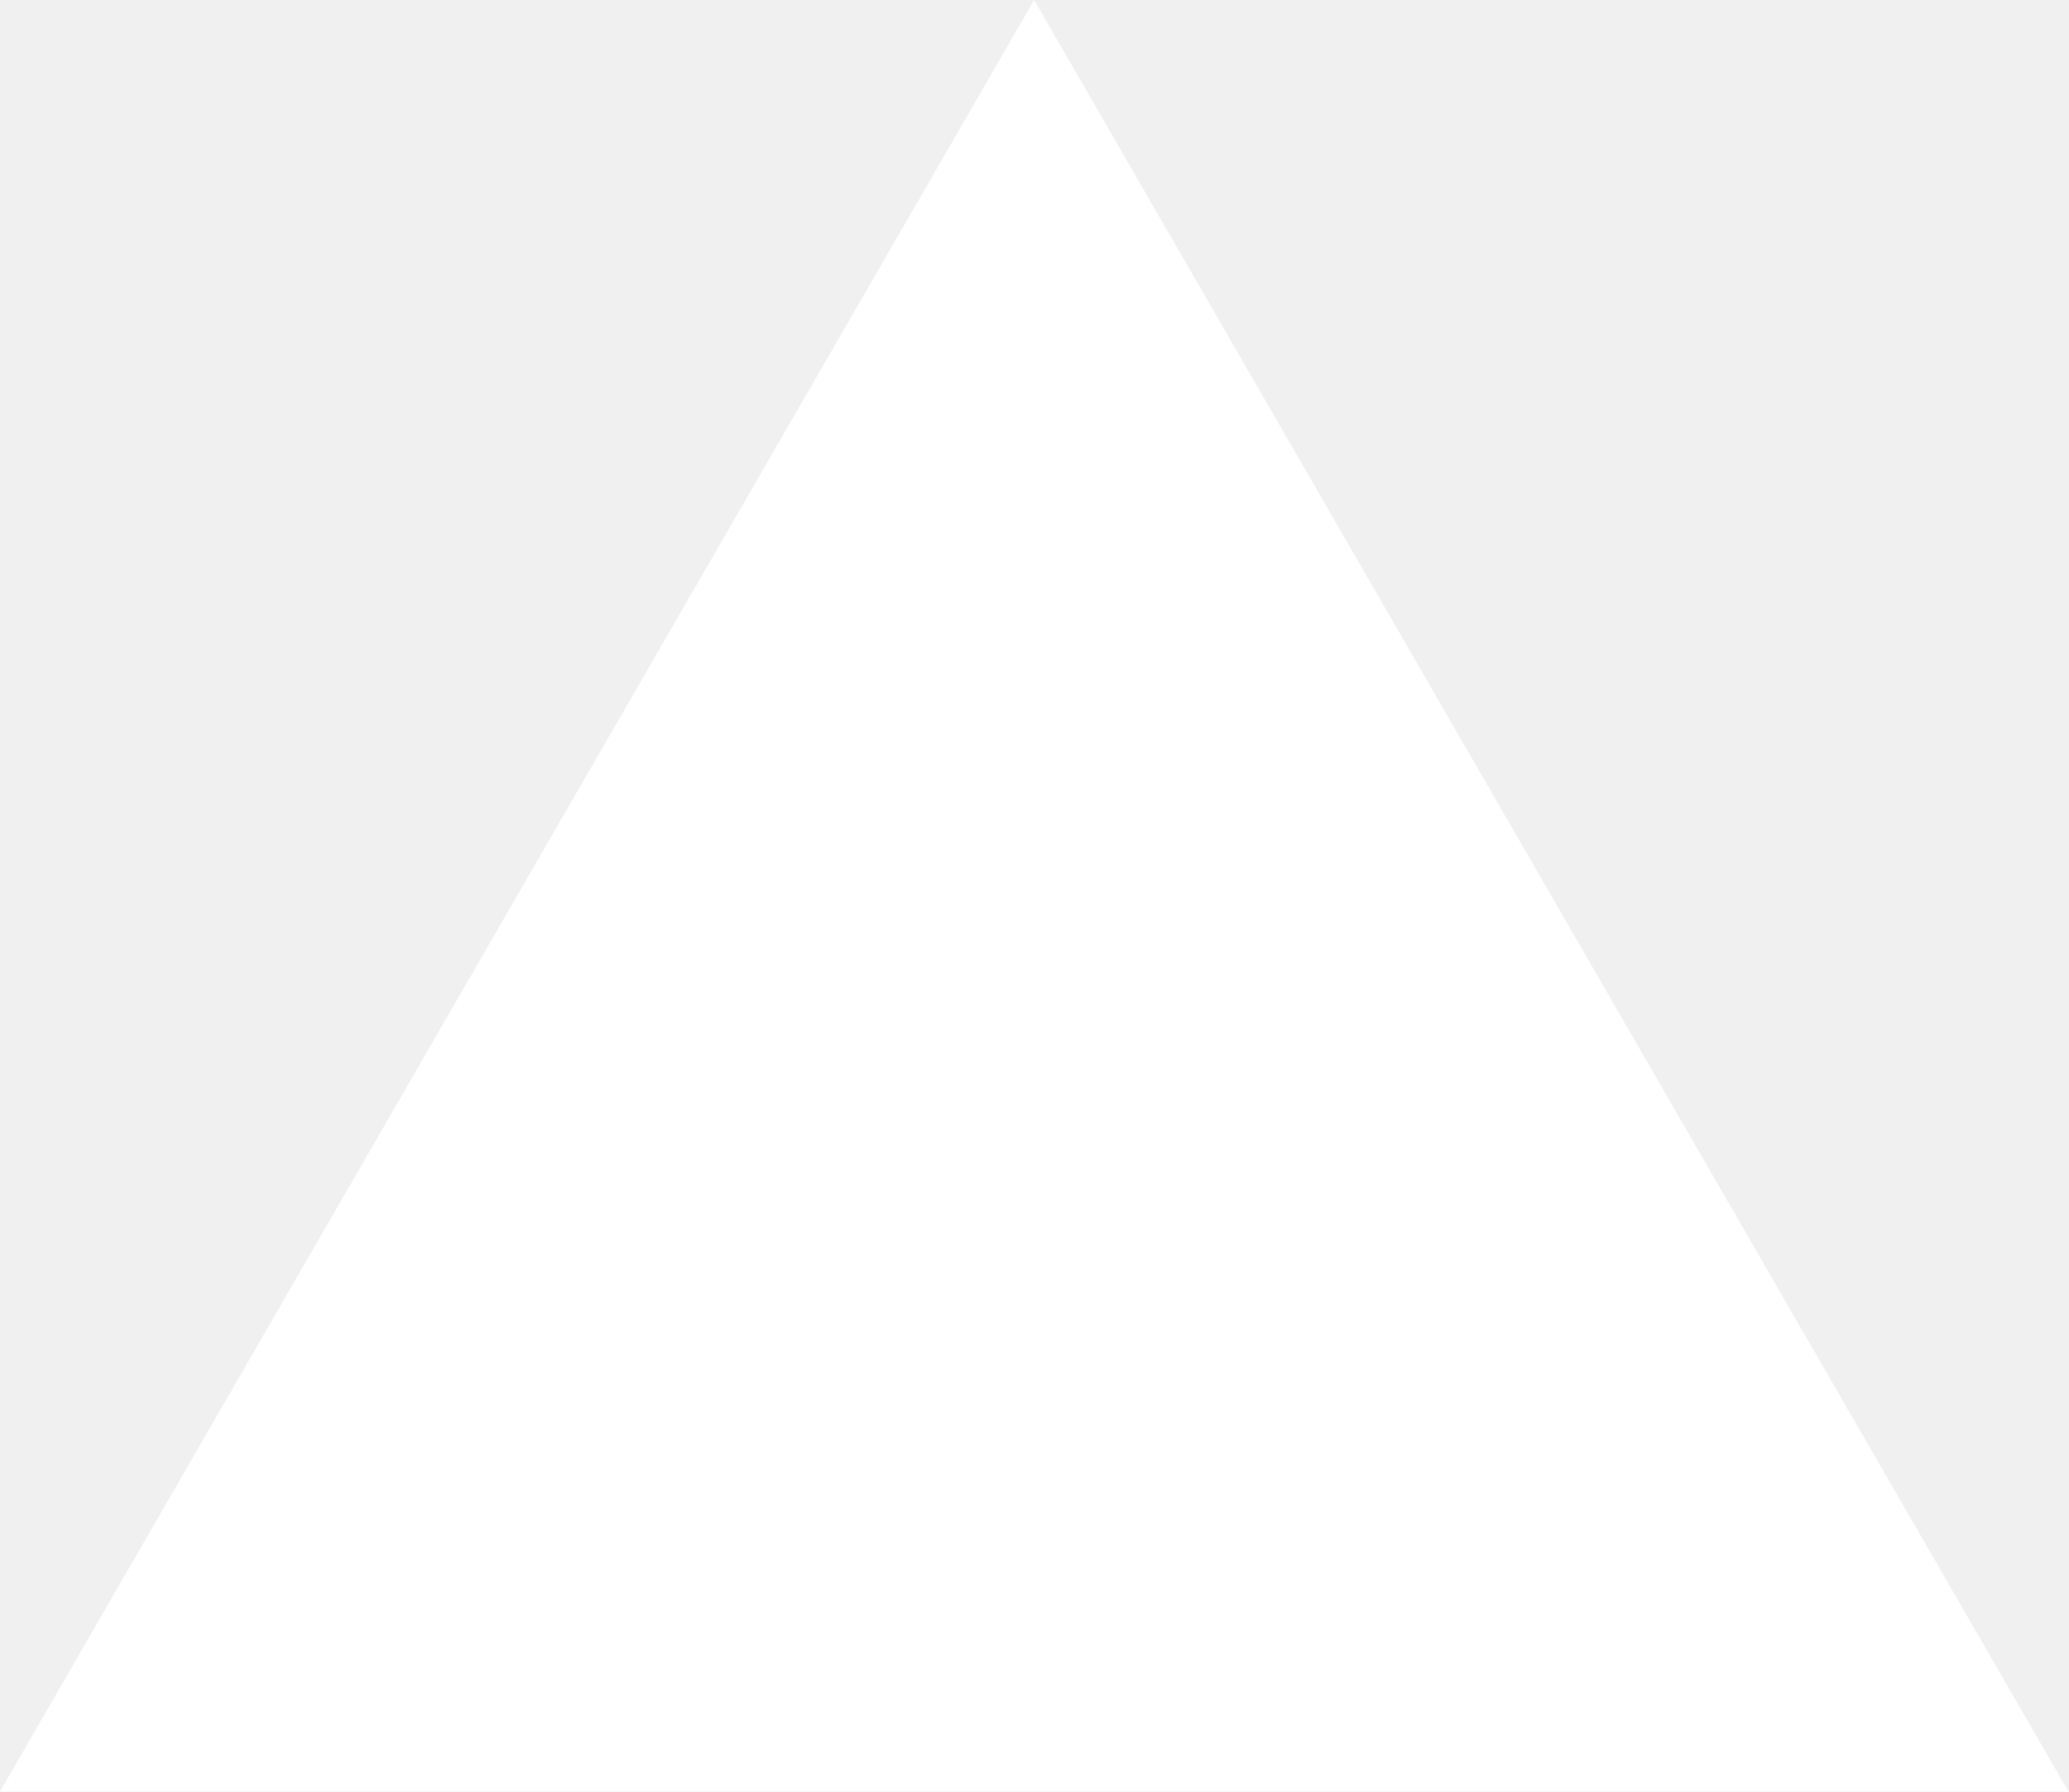
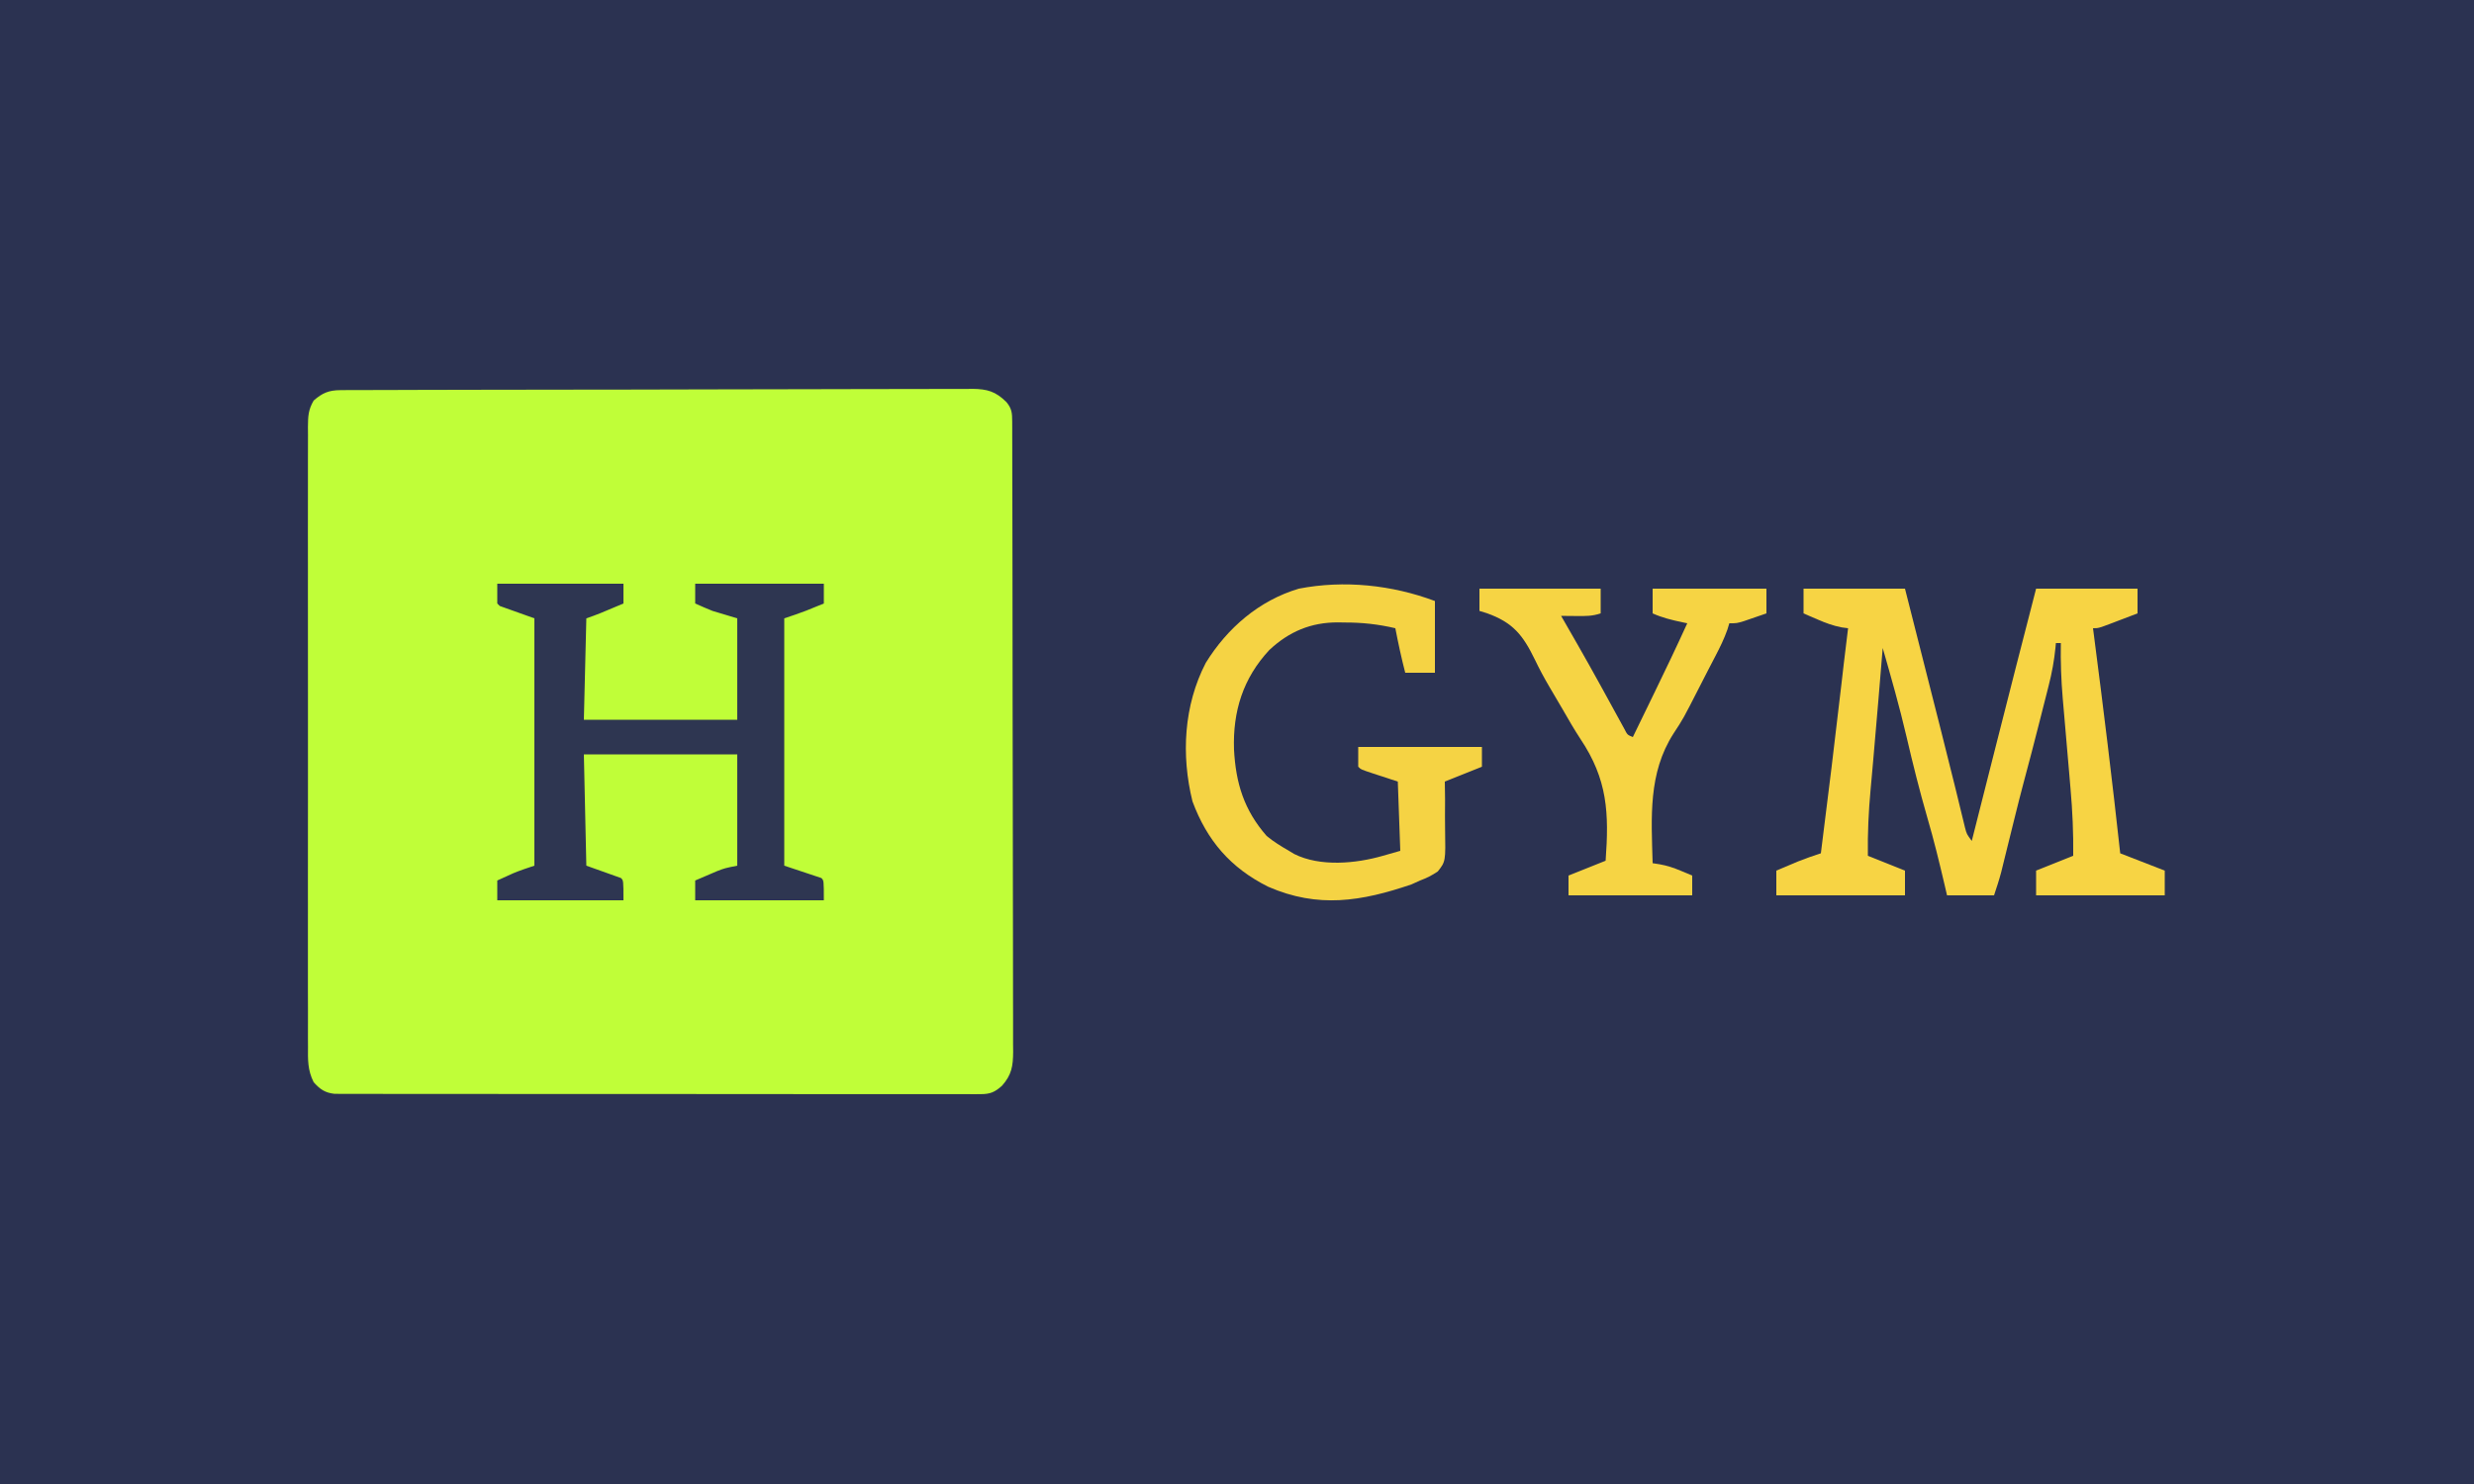
- <svg xmlns="http://www.w3.org/2000/svg" fill="none" viewBox="0 0 1155 1000">
-   <path d="m577.3 0 577.4 1000H0z" fill="#fff" />
+ <svg xmlns="http://www.w3.org/2000/svg" version="1.1" width="1000" height="600">
+   <path d="M0 0 C330 0 660 0 1000 0 C1000 198 1000 396 1000 600 C670 600 340 600 0 600 C0 402 0 204 0 0 Z " fill="#2B3251" transform="translate(0,0)" />
+   <path d="M0 0 C0.937 -0.008 1.874 -0.015 2.84 -0.023 C3.866 -0.022 4.893 -0.02 5.95 -0.018 C7.043 -0.024 8.136 -0.03 9.262 -0.036 C12.937 -0.053 16.612 -0.056 20.286 -0.059 C22.916 -0.069 25.546 -0.079 28.175 -0.09 C35.328 -0.117 42.481 -0.129 49.634 -0.138 C54.101 -0.143 58.567 -0.152 63.034 -0.161 C75.401 -0.185 87.769 -0.206 100.136 -0.212 C100.928 -0.213 101.719 -0.213 102.535 -0.214 C103.725 -0.214 103.725 -0.214 104.939 -0.215 C106.546 -0.216 108.154 -0.217 109.761 -0.218 C110.957 -0.218 110.957 -0.218 112.177 -0.219 C125.099 -0.227 138.021 -0.262 150.942 -0.308 C164.21 -0.356 177.477 -0.381 190.745 -0.383 C198.194 -0.385 205.643 -0.396 213.092 -0.433 C219.434 -0.463 225.776 -0.474 232.119 -0.457 C235.355 -0.449 238.589 -0.454 241.825 -0.479 C245.335 -0.505 248.843 -0.493 252.353 -0.472 C253.372 -0.488 254.392 -0.504 255.443 -0.521 C261.472 -0.437 264.745 0.523 269.099 4.781 C271.334 7.447 271.469 9.268 271.476 12.662 C271.481 13.592 271.485 14.523 271.49 15.481 C271.489 17.025 271.489 17.025 271.489 18.599 C271.493 19.687 271.496 20.775 271.5 21.896 C271.511 25.565 271.515 29.235 271.519 32.904 C271.525 35.526 271.532 38.147 271.539 40.768 C271.559 48.651 271.569 56.535 271.578 64.418 C271.582 68.129 271.587 71.841 271.593 75.552 C271.61 87.886 271.624 100.22 271.631 112.554 C271.633 115.755 271.635 118.957 271.637 122.159 C271.638 122.955 271.638 123.75 271.639 124.57 C271.647 137.464 271.672 150.357 271.705 163.25 C271.738 176.483 271.756 189.715 271.759 202.948 C271.761 210.379 271.77 217.811 271.795 225.242 C271.819 232.232 271.823 239.222 271.813 246.212 C271.812 248.78 271.819 251.347 271.832 253.915 C271.85 257.417 271.843 260.917 271.83 264.418 C271.846 265.948 271.846 265.948 271.863 267.509 C271.81 273.265 271.313 276.772 267.342 281.263 C264.396 283.868 262.598 284.638 258.675 284.638 C257.736 284.645 256.797 284.652 255.83 284.659 C254.287 284.648 254.287 284.648 252.713 284.637 C251.619 284.641 250.524 284.645 249.395 284.649 C245.713 284.659 242.032 284.647 238.35 284.635 C235.715 284.638 233.081 284.641 230.446 284.646 C224.026 284.656 217.606 284.649 211.185 284.637 C203.711 284.623 196.236 284.625 188.762 284.627 C175.427 284.63 162.093 284.619 148.758 284.599 C135.814 284.58 122.87 284.573 109.926 284.579 C95.836 284.585 81.746 284.584 67.656 284.573 C66.154 284.572 64.652 284.571 63.15 284.569 C62.042 284.569 62.042 284.569 60.911 284.568 C55.699 284.564 50.487 284.564 45.275 284.566 C38.925 284.568 32.575 284.563 26.224 284.548 C22.983 284.541 19.742 284.538 16.502 284.542 C12.991 284.545 9.481 284.536 5.97 284.524 C4.428 284.529 4.428 284.529 2.854 284.535 C1.915 284.529 0.976 284.523 0.008 284.517 C-0.802 284.516 -1.612 284.516 -2.447 284.515 C-6.337 284.072 -8.266 282.694 -10.876 279.819 C-13.335 274.912 -13.213 270.78 -13.166 265.363 C-13.172 264.263 -13.179 263.163 -13.185 262.029 C-13.201 258.342 -13.188 254.655 -13.176 250.968 C-13.181 248.325 -13.188 245.682 -13.197 243.039 C-13.215 236.605 -13.211 230.171 -13.199 223.737 C-13.19 218.509 -13.189 213.28 -13.193 208.051 C-13.194 207.307 -13.195 206.563 -13.195 205.796 C-13.196 204.284 -13.198 202.772 -13.199 201.26 C-13.211 187.084 -13.197 172.908 -13.176 158.732 C-13.158 146.568 -13.161 134.404 -13.18 122.24 C-13.201 108.113 -13.209 93.986 -13.197 79.859 C-13.196 78.353 -13.195 76.847 -13.193 75.341 C-13.193 74.599 -13.192 73.858 -13.191 73.095 C-13.188 67.872 -13.194 62.649 -13.203 57.426 C-13.214 51.062 -13.211 44.698 -13.19 38.334 C-13.18 35.086 -13.178 31.839 -13.189 28.592 C-13.2 25.073 -13.186 21.555 -13.166 18.036 C-13.175 17.008 -13.184 15.98 -13.193 14.921 C-13.145 10.612 -13.081 7.987 -10.876 4.215 C-7.354 1.115 -4.688 0.014 0 0 Z " fill="#C0FE38" transform="translate(137.6581,157.7371)" />
+   <path d="M0 0 C13.53 0 27.06 0 41 0 C45.211 16.596 45.211 16.596 47.057 23.871 C48.499 29.558 49.942 35.245 51.385 40.931 C52.185 44.083 52.984 47.235 53.783 50.386 C54.378 52.731 54.974 55.075 55.569 57.42 C57.433 64.764 59.28 72.111 61.082 79.471 C61.405 80.785 61.728 82.099 62.051 83.413 C62.644 85.833 63.233 88.254 63.816 90.676 C64.076 91.737 64.337 92.798 64.605 93.892 C64.828 94.812 65.051 95.732 65.28 96.68 C65.954 99.237 65.954 99.237 68 102 C68.208 101.179 68.415 100.359 68.63 99.513 C70.628 91.62 72.627 83.727 74.626 75.834 C75.653 71.781 76.68 67.727 77.706 63.673 C83.082 42.434 88.51 21.21 94 0 C107.53 0 121.06 0 135 0 C135 3.3 135 6.6 135 10 C132.376 11.004 129.751 12.003 127.125 13 C126.379 13.286 125.632 13.572 124.863 13.867 C119.227 16 119.227 16 117 16 C117.196 17.505 117.196 17.505 117.396 19.041 C121.2 48.33 124.797 77.638 128 107 C136.91 110.465 136.91 110.465 146 114 C146 117.3 146 120.6 146 124 C128.84 124 111.68 124 94 124 C94 120.7 94 117.4 94 114 C98.95 112.02 103.9 110.04 109 108 C109.111 98.857 108.716 89.913 107.906 80.809 C107.737 78.811 107.567 76.813 107.398 74.815 C107.103 71.356 106.801 67.897 106.5 64.438 C106.14 60.298 105.781 56.157 105.43 52.017 C105.212 49.453 104.99 46.889 104.762 44.327 C104.128 36.863 103.865 29.49 104 22 C103.34 22 102.68 22 102 22 C101.95 22.554 101.9 23.108 101.849 23.68 C101.321 29.002 100.41 34.052 99.074 39.227 C98.885 39.977 98.696 40.728 98.502 41.502 C97.903 43.877 97.295 46.251 96.688 48.625 C96.292 50.191 95.897 51.758 95.502 53.324 C93.361 61.796 91.146 70.246 88.882 78.686 C87.709 83.092 86.595 87.511 85.5 91.938 C85.292 92.772 85.084 93.607 84.87 94.467 C83.861 98.517 82.86 102.568 81.863 106.621 C81.596 107.701 81.596 107.701 81.324 108.803 C80.846 110.741 80.37 112.679 79.895 114.617 C79.058 117.781 78.035 120.895 77 124 C70.73 124 64.46 124 58 124 C57.685 122.646 57.371 121.293 57.047 119.898 C54.899 110.722 52.68 101.604 50.027 92.559 C46.906 81.746 44.173 70.836 41.625 59.875 C38.816 47.807 35.419 35.907 32 24 C31.925 24.907 31.85 25.815 31.772 26.749 C31.478 30.295 31.184 33.842 30.889 37.388 C30.687 39.822 30.485 42.257 30.284 44.692 C29.592 53.039 28.882 61.384 28.133 69.727 C27.926 72.051 27.72 74.376 27.513 76.701 C27.381 78.171 27.247 79.642 27.111 81.113 C26.28 90.102 25.865 98.966 26 108 C30.95 109.98 35.9 111.96 41 114 C41 117.3 41 120.6 41 124 C23.84 124 6.68 124 -11 124 C-11 120.7 -11 117.4 -11 114 C-9.126 113.206 -7.251 112.415 -5.375 111.625 C-4.331 111.184 -3.287 110.743 -2.211 110.289 C0.83 109.068 3.888 108.022 7 107 C9.92 84.003 12.736 60.997 15.387 37.968 C15.488 37.092 15.589 36.216 15.693 35.314 C15.88 33.689 16.066 32.065 16.252 30.441 C16.805 25.623 17.391 20.811 18 16 C17.141 15.888 16.283 15.776 15.398 15.66 C11.864 14.974 8.924 13.867 5.625 12.438 C4.565 11.982 3.506 11.527 2.414 11.059 C1.617 10.709 0.821 10.36 0 10 C0 6.7 0 3.4 0 0 Z " fill="#F7D444" transform="translate(729,238)" />
+   <path d="M0 0 C16.83 0 33.66 0 51 0 C51 2.64 51 5.28 51 8 C49.063 8.814 47.125 9.626 45.188 10.438 C44.109 10.89 43.03 11.342 41.918 11.809 C39.97 12.604 37.996 13.335 36 14 C35.67 27.53 35.34 41.06 35 55 C55.46 55 75.92 55 97 55 C97 41.47 97 27.94 97 14 C93.7 13.01 90.4 12.02 87 11 C84.65 10.039 82.309 9.054 80 8 C80 5.36 80 2.72 80 0 C97.16 0 114.32 0 132 0 C132 2.64 132 5.28 132 8 C130.459 8.627 128.917 9.252 127.375 9.875 C126.516 10.223 125.658 10.571 124.773 10.93 C121.883 12.045 118.939 13.02 116 14 C116 47 116 80 116 114 C120.95 115.65 125.9 117.3 131 119 C132 120 132 120 132 128 C114.84 128 97.68 128 80 128 C80 125.36 80 122.72 80 120 C81.893 119.182 83.79 118.371 85.688 117.562 C86.743 117.11 87.799 116.658 88.887 116.191 C92 115 92 115 97 114 C97 99.15 97 84.3 97 69 C76.54 69 56.08 69 35 69 C35.33 83.85 35.66 98.7 36 114 C40.62 115.65 45.24 117.3 50 119 C51 120 51 120 51 128 C34.17 128 17.34 128 0 128 C0 125.36 0 122.72 0 120 C1.373 119.371 2.749 118.747 4.125 118.125 C4.891 117.777 5.656 117.429 6.445 117.07 C9.24 115.9 12.126 114.958 15 114 C15 81 15 48 15 14 C10.38 12.35 5.76 10.7 1 9 C0.67 8.67 0.34 8.34 0 8 C0 5.36 0 2.72 0 0 Z " fill="#2E3651" transform="translate(201,236)" />
+   <path d="M0 0 C0 9.57 0 19.14 0 29 C-3.96 29 -7.92 29 -12 29 C-13.547 23.034 -14.826 17.049 -16 11 C-22.918 9.375 -29.463 8.661 -36.562 8.688 C-37.444 8.671 -38.325 8.655 -39.232 8.639 C-50.138 8.631 -58.93 12.34 -66.91 19.781 C-77.583 31.228 -81.719 44.622 -81.211 60.012 C-80.491 73.633 -77.181 84.53 -68 95 C-65.187 97.326 -62.151 99.166 -59 101 C-58.305 101.419 -57.61 101.838 -56.895 102.27 C-46.386 107.533 -31.989 106.169 -21 103 C-17.535 102.01 -17.535 102.01 -14 101 C-14.33 91.76 -14.66 82.52 -15 73 C-19.89 71.396 -19.89 71.396 -24.783 69.799 C-29.889 68.111 -29.889 68.111 -31 67 C-31 64.36 -31 61.72 -31 59 C-14.5 59 2 59 19 59 C19 61.64 19 64.28 19 67 C14.05 68.98 9.1 70.96 4 73 C4.032 75.385 4.064 77.77 4.098 80.227 C4.098 82.55 4.083 84.873 4.067 87.197 C4.064 88.805 4.077 90.413 4.106 92.021 C4.332 105.31 4.332 105.31 1.163 109.33 C-1.175 110.939 -3.348 112.006 -6 113 C-7.15 113.519 -8.3 114.039 -9.484 114.574 C-29.712 121.47 -47.246 124.319 -67.371 115.527 C-82.598 107.941 -92.129 96.838 -98 81 C-102.608 62.316 -101.525 42.208 -92.625 25 C-83.904 10.911 -71.104 -0.197 -55 -5 C-36.668 -8.545 -17.325 -6.497 0 0 Z " fill="#F5D344" transform="translate(580,243)" />
+   <path d="M0 0 C16.17 0 32.34 0 49 0 C49 3.3 49 6.6 49 10 C45.578 11.141 42.913 11.098 39.312 11.062 C37.543 11.049 37.543 11.049 35.738 11.035 C34.835 11.024 33.931 11.012 33 11 C33.285 11.495 33.57 11.99 33.864 12.499 C35.265 14.936 36.664 17.374 38.062 19.812 C38.589 20.73 39.115 21.647 39.658 22.593 C42.841 28.16 45.978 33.751 49.066 39.371 C49.405 39.985 49.743 40.6 50.092 41.233 C51.767 44.276 53.437 47.323 55.098 50.374 C55.708 51.483 56.317 52.592 56.945 53.734 C57.487 54.727 58.028 55.719 58.586 56.741 C59.8 59.117 59.8 59.117 62 60 C64.17 55.539 66.339 51.077 68.506 46.615 C69.241 45.103 69.976 43.591 70.711 42.08 C75.244 32.765 79.706 23.428 84 14 C83.36 13.867 82.72 13.734 82.061 13.597 C77.864 12.716 73.929 11.774 70 10 C70 6.7 70 3.4 70 0 C85.18 0 100.36 0 116 0 C116 3.3 116 6.6 116 10 C114.064 10.672 112.126 11.338 110.188 12 C109.109 12.371 108.03 12.742 106.918 13.125 C104 14 104 14 101 14 C100.614 15.266 100.614 15.266 100.22 16.558 C98.918 20.232 97.276 23.622 95.473 27.066 C95.128 27.733 94.782 28.399 94.427 29.086 C93.689 30.508 92.95 31.93 92.21 33.351 C91.047 35.593 89.899 37.843 88.754 40.095 C82.32 52.695 82.32 52.695 78.465 58.543 C68.118 74.656 69.499 92.47 70 111 C70.933 111.145 71.866 111.29 72.827 111.439 C75.928 111.987 78.479 112.849 81.375 114.062 C82.249 114.425 83.123 114.787 84.023 115.16 C85.002 115.576 85.002 115.576 86 116 C86 118.64 86 121.28 86 124 C69.5 124 53 124 36 124 C36 121.36 36 118.72 36 116 C40.95 114.02 45.9 112.04 51 110 C52.399 90.796 51.842 77.21 40.797 60.733 C38.253 56.863 35.963 52.86 33.657 48.845 C31.899 45.792 30.101 42.766 28.301 39.738 C26.181 36.129 24.224 32.506 22.418 28.73 C17.59 18.791 13.557 13.666 2.93 9.898 C1.963 9.602 0.996 9.305 0 9 C0 6.03 0 3.06 0 0 Z " fill="#F6D444" transform="translate(598,238)" />
</svg>
